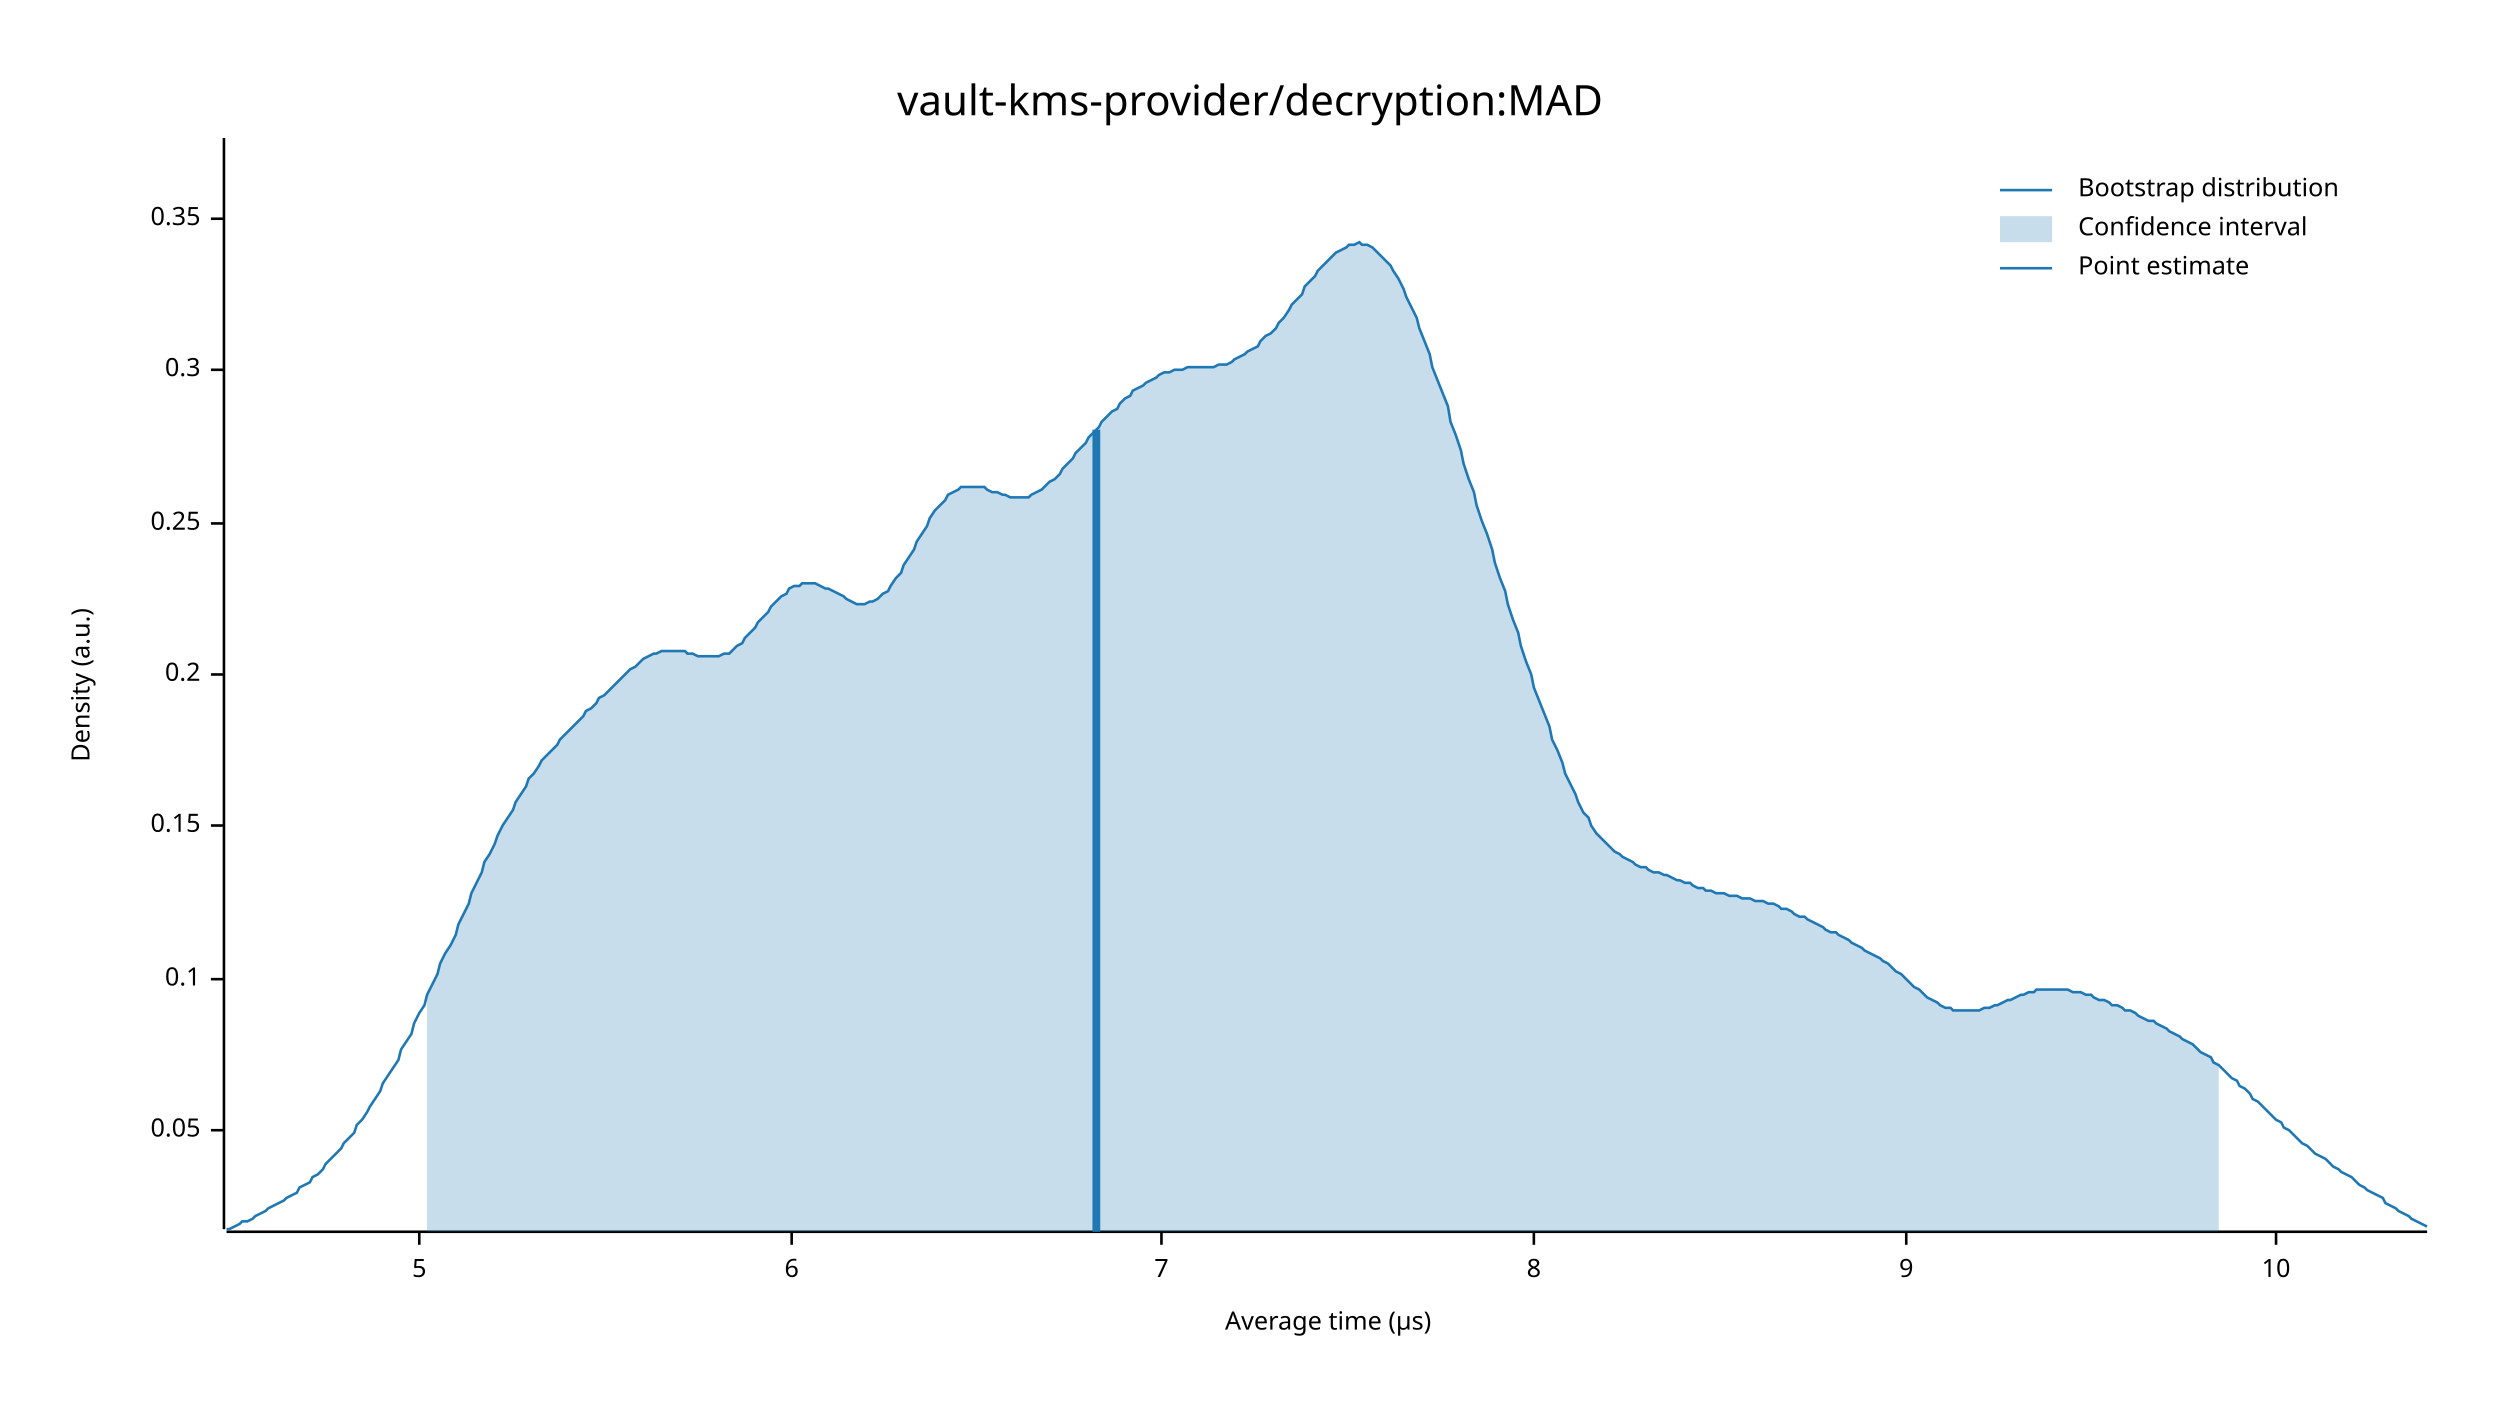
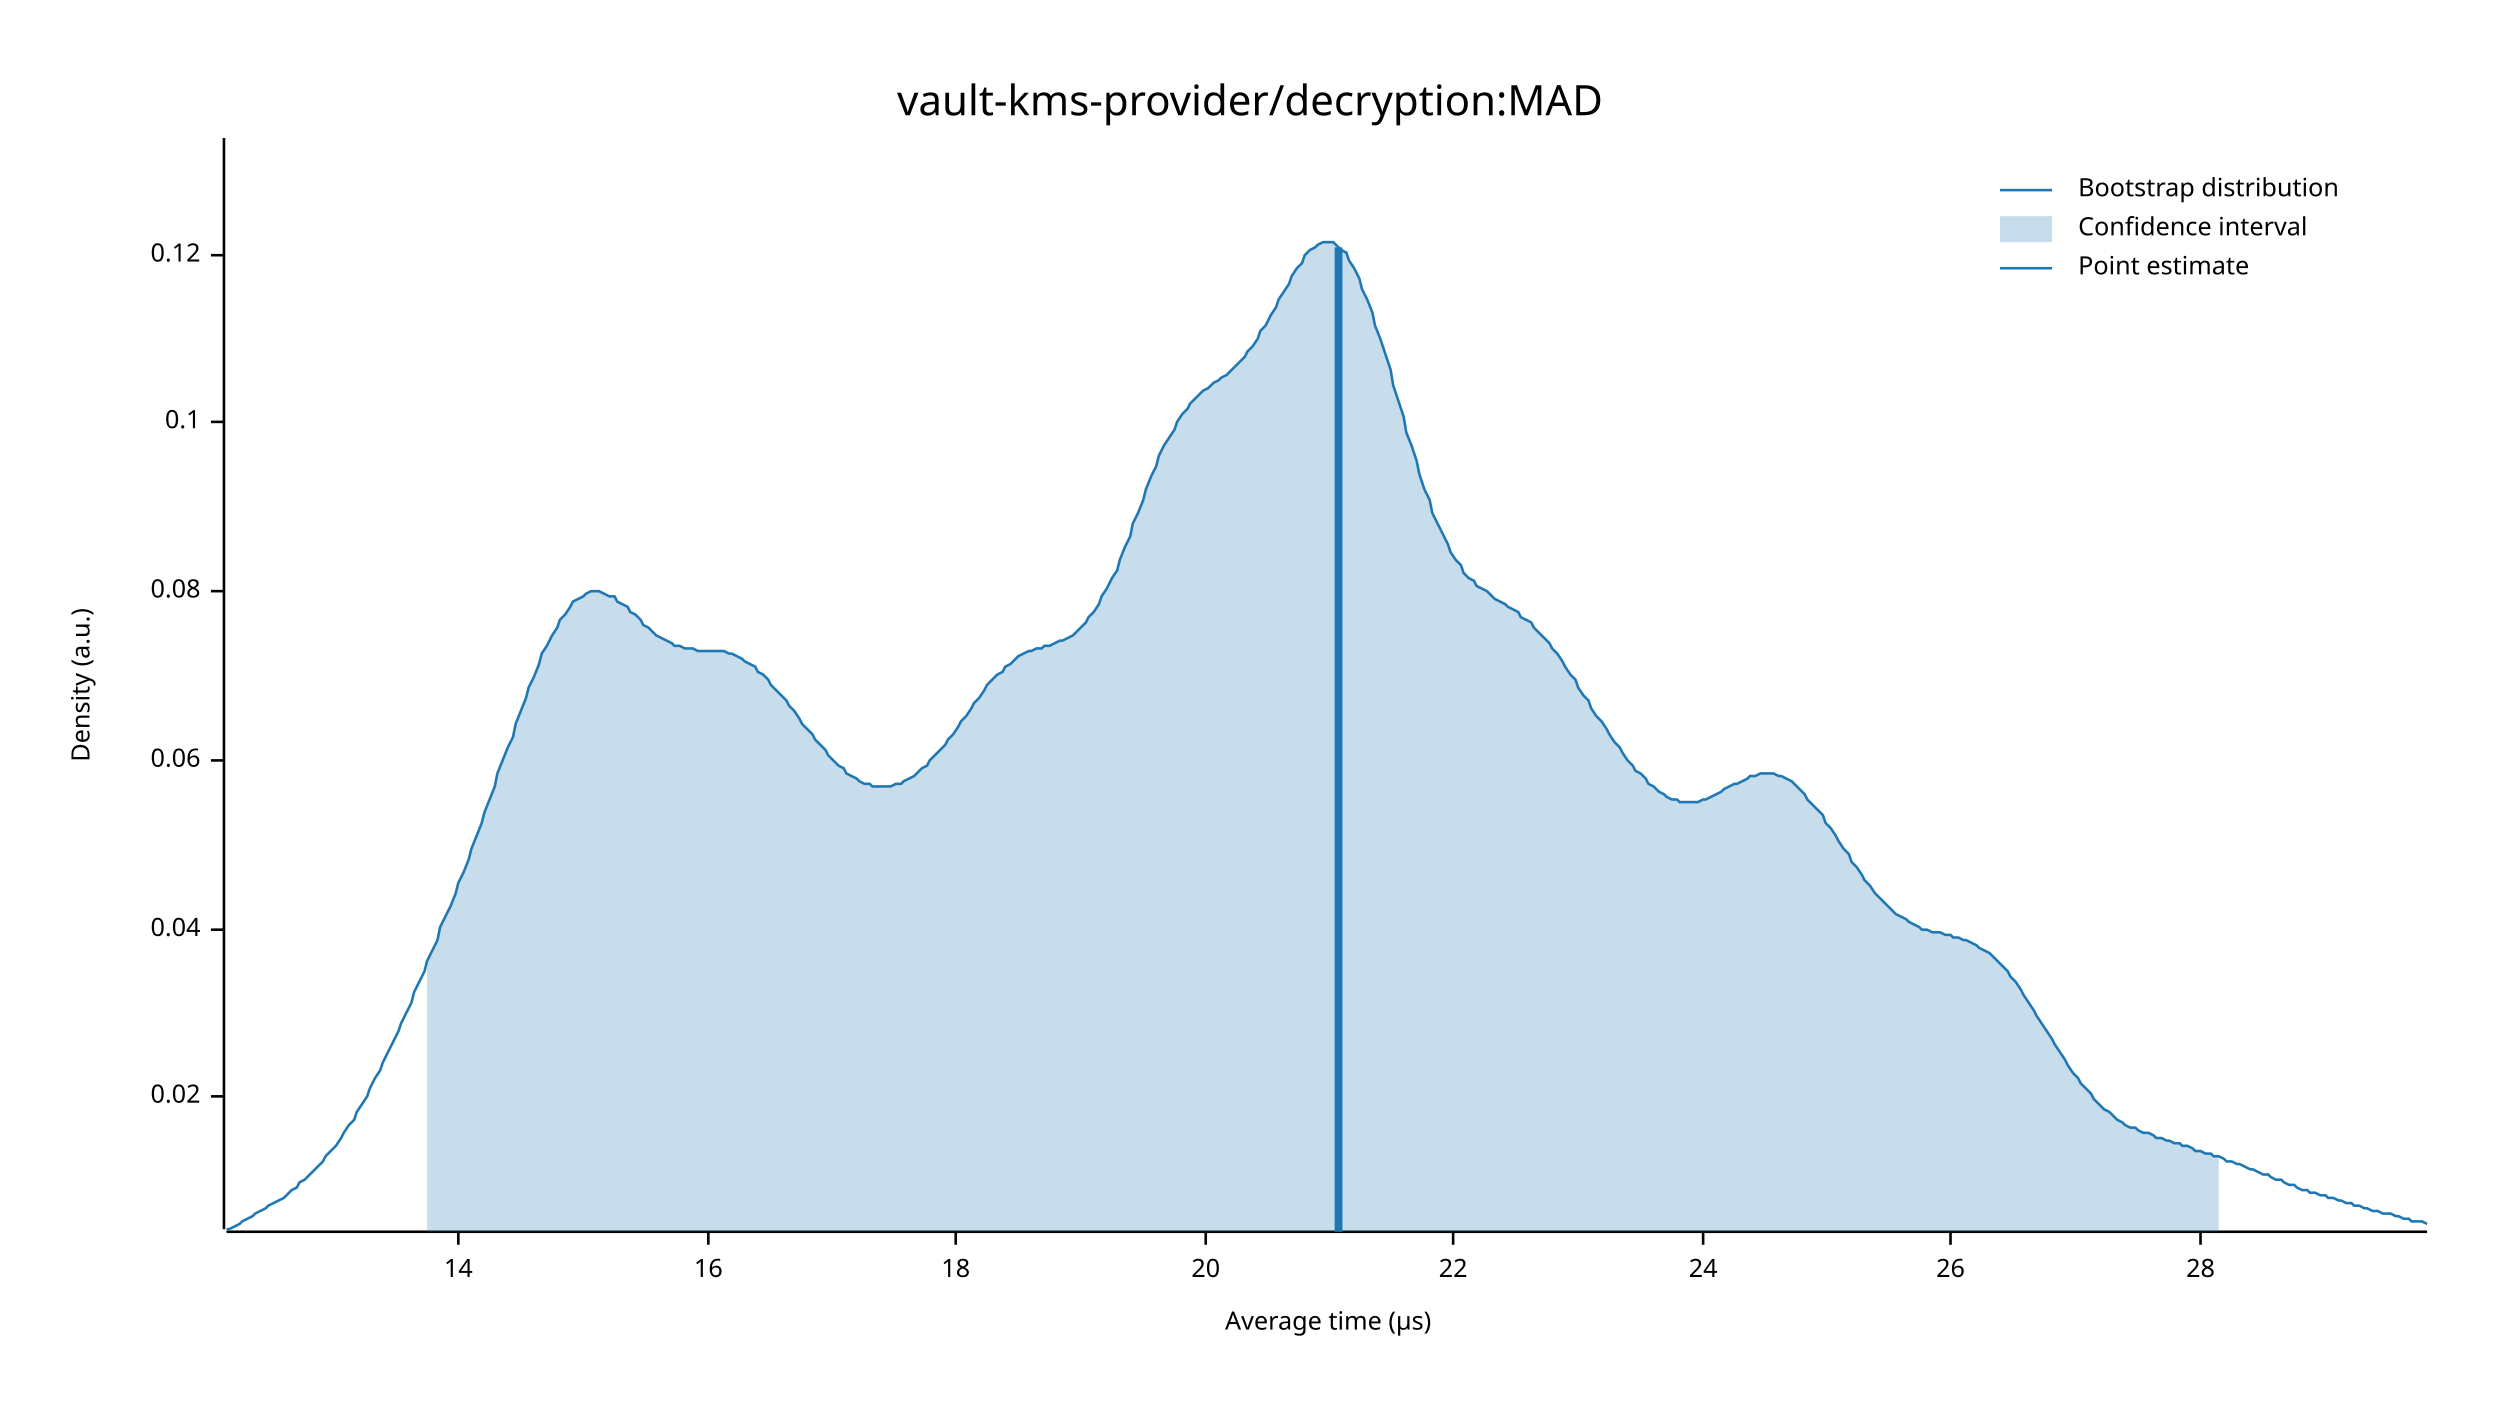
<svg xmlns="http://www.w3.org/2000/svg" width="960" height="540" viewBox="0 0 960 540">
  <text x="480" y="32" dy="0.76em" text-anchor="middle" font-family="sans-serif" font-size="16.129" opacity="1" fill="#000000">
vault-kms-provider/decryption:MAD
</text>
  <text x="27" y="263" dy="0.76em" text-anchor="middle" font-family="sans-serif" font-size="9.677" opacity="1" fill="#000000" transform="rotate(270, 27, 263)">
Density (a.u.)
</text>
  <text x="510" y="513" dy="-0.5ex" text-anchor="middle" font-family="sans-serif" font-size="9.677" opacity="1" fill="#000000">
Average time (µs)
</text>
  <polyline fill="none" opacity="1" stroke="#000000" stroke-width="1" points="86,53 86,472 " />
-   <text x="77" y="434" dy="0.5ex" text-anchor="end" font-family="sans-serif" font-size="9.677" opacity="1" fill="#000000">
- 0.05
+   <text x="77" y="421" dy="0.5ex" text-anchor="end" font-family="sans-serif" font-size="9.677" opacity="1" fill="#000000">
+ 0.02
</text>
-   <polyline fill="none" opacity="1" stroke="#000000" stroke-width="1" points="81,434 86,434 " />
-   <text x="77" y="376" dy="0.5ex" text-anchor="end" font-family="sans-serif" font-size="9.677" opacity="1" fill="#000000">
+   <polyline fill="none" opacity="1" stroke="#000000" stroke-width="1" points="81,421 86,421 " />
+   <text x="77" y="357" dy="0.5ex" text-anchor="end" font-family="sans-serif" font-size="9.677" opacity="1" fill="#000000">
+ 0.04
+ </text>
+   <polyline fill="none" opacity="1" stroke="#000000" stroke-width="1" points="81,357 86,357 " />
+   <text x="77" y="292" dy="0.5ex" text-anchor="end" font-family="sans-serif" font-size="9.677" opacity="1" fill="#000000">
+ 0.06
+ </text>
+   <polyline fill="none" opacity="1" stroke="#000000" stroke-width="1" points="81,292 86,292 " />
+   <text x="77" y="227" dy="0.5ex" text-anchor="end" font-family="sans-serif" font-size="9.677" opacity="1" fill="#000000">
+ 0.08
+ </text>
+   <polyline fill="none" opacity="1" stroke="#000000" stroke-width="1" points="81,227 86,227 " />
+   <text x="77" y="162" dy="0.5ex" text-anchor="end" font-family="sans-serif" font-size="9.677" opacity="1" fill="#000000">
0.1
</text>
-   <polyline fill="none" opacity="1" stroke="#000000" stroke-width="1" points="81,376 86,376 " />
-   <text x="77" y="317" dy="0.5ex" text-anchor="end" font-family="sans-serif" font-size="9.677" opacity="1" fill="#000000">
- 0.15
+   <polyline fill="none" opacity="1" stroke="#000000" stroke-width="1" points="81,162 86,162 " />
+   <text x="77" y="98" dy="0.5ex" text-anchor="end" font-family="sans-serif" font-size="9.677" opacity="1" fill="#000000">
+ 0.12
</text>
-   <polyline fill="none" opacity="1" stroke="#000000" stroke-width="1" points="81,317 86,317 " />
-   <text x="77" y="259" dy="0.5ex" text-anchor="end" font-family="sans-serif" font-size="9.677" opacity="1" fill="#000000">
- 0.2
+   <polyline fill="none" opacity="1" stroke="#000000" stroke-width="1" points="81,98 86,98 " />
+   <polyline fill="none" opacity="1" stroke="#000000" stroke-width="1" points="87,473 932,473 " />
+   <text x="176" y="483" dy="0.76em" text-anchor="middle" font-family="sans-serif" font-size="9.677" opacity="1" fill="#000000">
+ 14
</text>
-   <polyline fill="none" opacity="1" stroke="#000000" stroke-width="1" points="81,259 86,259 " />
-   <text x="77" y="201" dy="0.5ex" text-anchor="end" font-family="sans-serif" font-size="9.677" opacity="1" fill="#000000">
- 0.25
+   <polyline fill="none" opacity="1" stroke="#000000" stroke-width="1" points="176,473 176,478 " />
+   <text x="272" y="483" dy="0.76em" text-anchor="middle" font-family="sans-serif" font-size="9.677" opacity="1" fill="#000000">
+ 16
</text>
-   <polyline fill="none" opacity="1" stroke="#000000" stroke-width="1" points="81,201 86,201 " />
-   <text x="77" y="142" dy="0.5ex" text-anchor="end" font-family="sans-serif" font-size="9.677" opacity="1" fill="#000000">
- 0.3
+   <polyline fill="none" opacity="1" stroke="#000000" stroke-width="1" points="272,473 272,478 " />
+   <text x="367" y="483" dy="0.76em" text-anchor="middle" font-family="sans-serif" font-size="9.677" opacity="1" fill="#000000">
+ 18
</text>
-   <polyline fill="none" opacity="1" stroke="#000000" stroke-width="1" points="81,142 86,142 " />
-   <text x="77" y="84" dy="0.5ex" text-anchor="end" font-family="sans-serif" font-size="9.677" opacity="1" fill="#000000">
- 0.35
+   <polyline fill="none" opacity="1" stroke="#000000" stroke-width="1" points="367,473 367,478 " />
+   <text x="463" y="483" dy="0.76em" text-anchor="middle" font-family="sans-serif" font-size="9.677" opacity="1" fill="#000000">
+ 20
</text>
-   <polyline fill="none" opacity="1" stroke="#000000" stroke-width="1" points="81,84 86,84 " />
-   <polyline fill="none" opacity="1" stroke="#000000" stroke-width="1" points="87,473 932,473 " />
-   <text x="161" y="483" dy="0.76em" text-anchor="middle" font-family="sans-serif" font-size="9.677" opacity="1" fill="#000000">
- 5
+   <polyline fill="none" opacity="1" stroke="#000000" stroke-width="1" points="463,473 463,478 " />
+   <text x="558" y="483" dy="0.76em" text-anchor="middle" font-family="sans-serif" font-size="9.677" opacity="1" fill="#000000">
+ 22
</text>
-   <polyline fill="none" opacity="1" stroke="#000000" stroke-width="1" points="161,473 161,478 " />
-   <text x="304" y="483" dy="0.76em" text-anchor="middle" font-family="sans-serif" font-size="9.677" opacity="1" fill="#000000">
- 6
+   <polyline fill="none" opacity="1" stroke="#000000" stroke-width="1" points="558,473 558,478 " />
+   <text x="654" y="483" dy="0.76em" text-anchor="middle" font-family="sans-serif" font-size="9.677" opacity="1" fill="#000000">
+ 24
</text>
-   <polyline fill="none" opacity="1" stroke="#000000" stroke-width="1" points="304,473 304,478 " />
-   <text x="446" y="483" dy="0.76em" text-anchor="middle" font-family="sans-serif" font-size="9.677" opacity="1" fill="#000000">
- 7
+   <polyline fill="none" opacity="1" stroke="#000000" stroke-width="1" points="654,473 654,478 " />
+   <text x="749" y="483" dy="0.76em" text-anchor="middle" font-family="sans-serif" font-size="9.677" opacity="1" fill="#000000">
+ 26
</text>
-   <polyline fill="none" opacity="1" stroke="#000000" stroke-width="1" points="446,473 446,478 " />
-   <text x="589" y="483" dy="0.76em" text-anchor="middle" font-family="sans-serif" font-size="9.677" opacity="1" fill="#000000">
- 8
+   <polyline fill="none" opacity="1" stroke="#000000" stroke-width="1" points="749,473 749,478 " />
+   <text x="845" y="483" dy="0.76em" text-anchor="middle" font-family="sans-serif" font-size="9.677" opacity="1" fill="#000000">
+ 28
</text>
-   <polyline fill="none" opacity="1" stroke="#000000" stroke-width="1" points="589,473 589,478 " />
-   <text x="732" y="483" dy="0.76em" text-anchor="middle" font-family="sans-serif" font-size="9.677" opacity="1" fill="#000000">
- 9
- </text>
-   <polyline fill="none" opacity="1" stroke="#000000" stroke-width="1" points="732,473 732,478 " />
-   <text x="874" y="483" dy="0.76em" text-anchor="middle" font-family="sans-serif" font-size="9.677" opacity="1" fill="#000000">
- 10
- </text>
-   <polyline fill="none" opacity="1" stroke="#000000" stroke-width="1" points="874,473 874,478 " />
-   <polyline fill="none" opacity="1" stroke="#1F78B4" stroke-width="1" points="87,472 88,472 90,471 92,470 93,469 95,469 97,468 98,467 100,466 102,465 103,464 105,463 107,462 109,461 110,460 112,459 114,458 115,456 117,455 119,454 120,452 122,451 124,449 125,447 127,445 129,443 131,441 132,439 134,437 136,435 137,432 139,430 141,427 142,425 144,422 146,419 147,416 149,413 151,410 153,407 154,403 156,400 158,397 159,393 161,389 163,386 164,382 166,378 168,374 169,370 171,366 173,363 175,359 176,355 178,351 180,347 181,343 183,339 185,335 186,331 188,328 190,324 191,321 193,317 195,314 197,311 198,308 200,305 202,302 203,299 205,297 207,294 208,292 210,290 212,288 214,286 215,284 217,282 219,280 220,279 222,277 224,275 225,273 227,272 229,270 230,268 232,267 234,265 236,263 237,262 239,260 241,258 242,257 244,256 246,254 247,253 249,252 251,251 252,251 254,250 256,250 258,250 259,250 261,250 263,250 264,251 266,251 268,252 269,252 271,252 273,252 274,252 276,252 278,251 280,251 281,250 283,248 285,247 286,245 288,243 290,241 291,239 293,237 295,235 296,233 298,231 300,229 302,228 303,226 305,225 307,225 308,224 310,224 312,224 313,224 315,225 317,226 318,226 320,227 322,228 324,229 325,230 327,231 329,232 330,232 332,232 334,231 335,231 337,230 339,228 341,227 342,225 344,222 346,220 347,217 349,214 351,211 352,208 354,205 356,202 357,199 359,196 361,194 363,192 364,190 366,189 368,188 369,187 371,187 373,187 374,187 376,187 378,187 379,188 381,189 383,189 385,190 386,190 388,191 390,191 391,191 393,191 395,191 396,190 398,189 400,188 401,187 403,185 405,184 407,182 408,180 410,178 412,176 413,174 415,172 417,170 418,168 420,166 422,164 423,162 425,160 427,158 429,157 430,155 432,153 434,152 435,150 437,149 439,148 440,147 442,146 444,145 445,144 447,143 449,143 451,142 452,142 454,142 456,141 457,141 459,141 461,141 462,141 464,141 466,141 468,140 469,140 471,140 473,139 474,138 476,137 478,136 479,135 481,134 483,133 484,131 486,129 488,128 490,126 491,124 493,122 495,119 496,117 498,115 500,113 501,110 503,108 505,106 506,104 508,102 510,100 512,98 513,97 515,96 517,95 518,94 520,94 522,93 523,94 525,94 527,95 528,96 530,98 532,100 534,102 535,104 537,107 539,111 540,114 542,118 544,122 545,126 547,131 549,136 550,141 552,146 554,151 556,156 557,162 559,167 561,173 562,178 564,184 566,189 567,194 569,200 571,205 573,211 574,216 576,222 578,227 579,232 581,238 583,243 584,248 586,254 588,259 589,264 591,269 593,274 595,279 596,284 598,288 600,293 601,297 603,301 605,305 606,308 608,312 610,314 611,317 613,320 615,322 617,324 618,325 620,327 622,328 623,329 625,330 627,331 628,332 630,333 632,333 633,334 635,335 637,335 639,336 640,336 642,337 644,338 645,338 647,339 649,339 650,340 652,341 654,341 655,342 657,342 659,343 661,343 662,343 664,344 666,344 667,344 669,345 671,345 672,345 674,346 676,346 677,346 679,347 681,347 683,348 684,349 686,349 688,350 689,351 691,352 693,352 694,353 696,354 698,355 700,356 701,357 703,358 705,358 706,359 708,360 710,361 711,362 713,363 715,364 716,365 718,366 720,367 722,368 723,369 725,370 727,372 728,373 730,374 732,376 733,377 735,379 737,380 738,381 740,383 742,384 744,385 745,386 747,387 749,387 750,388 752,388 754,388 755,388 757,388 759,388 760,388 762,387 764,387 766,386 767,386 769,385 771,384 772,384 774,383 776,382 777,382 779,381 781,381 782,380 784,380 786,380 788,380 789,380 791,380 793,380 794,380 796,381 798,381 799,381 801,382 803,382 804,383 806,384 808,384 810,385 811,386 813,386 815,387 816,388 818,388 820,389 821,390 823,391 825,392 827,392 828,393 830,394 832,395 833,396 835,397 837,398 838,399 840,400 842,401 843,402 845,404 847,405 849,406 850,408 852,409 854,411 855,412 857,414 859,415 860,417 862,418 864,420 865,422 867,423 869,425 871,427 872,428 874,430 876,431 877,433 879,434 881,436 882,437 884,439 886,440 887,441 889,443 891,444 893,445 894,446 896,448 898,449 899,450 901,451 903,452 904,453 906,455 908,456 909,457 911,458 913,459 915,460 916,462 918,463 920,464 921,465 923,466 925,467 926,468 928,469 930,470 932,471 " />
-   <polygon opacity="0.25" fill="#1F78B4" points="164,382 166,378 168,374 169,370 171,366 173,363 175,359 176,355 178,351 180,347 181,343 183,339 185,335 186,331 188,328 190,324 191,321 193,317 195,314 197,311 198,308 200,305 202,302 203,299 205,297 207,294 208,292 210,290 212,288 214,286 215,284 217,282 219,280 220,279 222,277 224,275 225,273 227,272 229,270 230,268 232,267 234,265 236,263 237,262 239,260 241,258 242,257 244,256 246,254 247,253 249,252 251,251 252,251 254,250 256,250 258,250 259,250 261,250 263,250 264,251 266,251 268,252 269,252 271,252 273,252 274,252 276,252 278,251 280,251 281,250 283,248 285,247 286,245 288,243 290,241 291,239 293,237 295,235 296,233 298,231 300,229 302,228 303,226 305,225 307,225 308,224 310,224 312,224 313,224 315,225 317,226 318,226 320,227 322,228 324,229 325,230 327,231 329,232 330,232 332,232 334,231 335,231 337,230 339,228 341,227 342,225 344,222 346,220 347,217 349,214 351,211 352,208 354,205 356,202 357,199 359,196 361,194 363,192 364,190 366,189 368,188 369,187 371,187 373,187 374,187 376,187 378,187 379,188 381,189 383,189 385,190 386,190 388,191 390,191 391,191 393,191 395,191 396,190 398,189 400,188 401,187 403,185 405,184 407,182 408,180 410,178 412,176 413,174 415,172 417,170 418,168 420,166 422,164 423,162 425,160 427,158 429,157 430,155 432,153 434,152 435,150 437,149 439,148 440,147 442,146 444,145 445,144 447,143 449,143 451,142 452,142 454,142 456,141 457,141 459,141 461,141 462,141 464,141 466,141 468,140 469,140 471,140 473,139 474,138 476,137 478,136 479,135 481,134 483,133 484,131 486,129 488,128 490,126 491,124 493,122 495,119 496,117 498,115 500,113 501,110 503,108 505,106 506,104 508,102 510,100 512,98 513,97 515,96 517,95 518,94 520,94 522,93 523,94 525,94 527,95 528,96 530,98 532,100 534,102 535,104 537,107 539,111 540,114 542,118 544,122 545,126 547,131 549,136 550,141 552,146 554,151 556,156 557,162 559,167 561,173 562,178 564,184 566,189 567,194 569,200 571,205 573,211 574,216 576,222 578,227 579,232 581,238 583,243 584,248 586,254 588,259 589,264 591,269 593,274 595,279 596,284 598,288 600,293 601,297 603,301 605,305 606,308 608,312 610,314 611,317 613,320 615,322 617,324 618,325 620,327 622,328 623,329 625,330 627,331 628,332 630,333 632,333 633,334 635,335 637,335 639,336 640,336 642,337 644,338 645,338 647,339 649,339 650,340 652,341 654,341 655,342 657,342 659,343 661,343 662,343 664,344 666,344 667,344 669,345 671,345 672,345 674,346 676,346 677,346 679,347 681,347 683,348 684,349 686,349 688,350 689,351 691,352 693,352 694,353 696,354 698,355 700,356 701,357 703,358 705,358 706,359 708,360 710,361 711,362 713,363 715,364 716,365 718,366 720,367 722,368 723,369 725,370 727,372 728,373 730,374 732,376 733,377 735,379 737,380 738,381 740,383 742,384 744,385 745,386 747,387 749,387 750,388 752,388 754,388 755,388 757,388 759,388 760,388 762,387 764,387 766,386 767,386 769,385 771,384 772,384 774,383 776,382 777,382 779,381 781,381 782,380 784,380 786,380 788,380 789,380 791,380 793,380 794,380 796,381 798,381 799,381 801,382 803,382 804,383 806,384 808,384 810,385 811,386 813,386 815,387 816,388 818,388 820,389 821,390 823,391 825,392 827,392 828,393 830,394 832,395 833,396 835,397 837,398 838,399 840,400 842,401 843,402 845,404 847,405 849,406 850,408 852,409 852,473 164,473 " />
-   <polyline fill="none" opacity="1" stroke="#1F78B4" stroke-width="3" points="421,473 421,165 " />
+   <polyline fill="none" opacity="1" stroke="#000000" stroke-width="1" points="845,473 845,478 " />
+   <polyline fill="none" opacity="1" stroke="#1F78B4" stroke-width="1" points="87,472 88,472 90,471 92,470 93,469 95,468 97,467 98,466 100,465 102,464 103,463 105,462 107,461 109,460 110,459 112,457 114,456 115,454 117,453 119,451 120,450 122,448 124,446 125,444 127,442 129,440 131,437 132,435 134,432 136,430 137,427 139,424 141,421 142,418 144,414 146,411 147,408 149,404 151,400 153,396 154,393 156,389 158,385 159,381 161,377 163,373 164,369 166,365 168,361 169,356 171,352 173,348 175,343 176,339 178,335 180,330 181,326 183,321 185,316 186,312 188,307 190,302 191,297 193,292 195,287 197,283 198,278 200,273 202,268 203,264 205,260 207,255 208,251 210,248 212,244 214,241 215,238 217,236 219,233 220,231 222,230 224,229 225,228 227,227 229,227 230,227 232,228 234,229 236,229 237,231 239,232 241,233 242,235 244,236 246,238 247,240 249,241 251,243 252,244 254,245 256,246 258,247 259,248 261,248 263,249 264,249 266,249 268,250 269,250 271,250 273,250 274,250 276,250 278,250 280,251 281,251 283,252 285,253 286,254 288,255 290,256 291,258 293,259 295,261 296,263 298,265 300,267 302,269 303,271 305,273 307,276 308,278 310,280 312,282 313,284 315,286 317,288 318,290 320,292 322,294 324,295 325,297 327,298 329,299 330,300 332,301 334,301 335,302 337,302 339,302 341,302 342,302 344,301 346,301 347,300 349,299 351,298 352,297 354,295 356,294 357,292 359,290 361,288 363,286 364,284 366,282 368,279 369,277 371,275 373,272 374,270 376,268 378,265 379,263 381,261 383,259 385,258 386,256 388,255 390,253 391,252 393,251 395,250 396,250 398,249 400,249 401,248 403,248 405,247 407,246 408,246 410,245 412,244 413,243 415,241 417,239 418,237 420,235 422,232 423,229 425,226 427,222 429,219 430,215 432,210 434,206 435,201 437,197 439,192 440,188 442,183 444,179 445,175 447,171 449,168 451,165 452,162 454,159 456,157 457,155 459,153 461,151 462,150 464,149 466,147 468,146 469,145 471,144 473,142 474,141 476,139 478,137 479,135 481,133 483,130 484,127 486,125 488,121 490,118 491,115 493,112 495,109 496,106 498,103 500,101 501,98 503,96 505,95 506,94 508,93 510,93 512,93 513,94 515,96 517,97 518,100 520,103 522,107 523,111 525,115 527,120 528,125 530,130 532,136 534,142 535,148 537,154 539,160 540,166 542,171 544,177 545,182 547,188 549,192 550,197 552,201 554,205 556,209 557,212 559,215 561,217 562,220 564,222 566,223 567,225 569,226 571,227 573,229 574,230 576,231 578,232 579,233 581,234 583,235 584,237 586,238 588,239 589,241 591,243 593,245 595,247 596,249 598,251 600,254 601,256 603,259 605,261 606,264 608,267 610,269 611,272 613,275 615,277 617,280 618,282 620,285 622,287 623,289 625,292 627,294 628,296 630,297 632,299 633,301 635,302 637,304 639,305 640,306 642,307 644,307 645,308 647,308 649,308 650,308 652,308 654,307 655,307 657,306 659,305 661,304 662,303 664,302 666,301 667,301 669,300 671,299 672,298 674,298 676,297 677,297 679,297 681,297 683,298 684,298 686,299 688,300 689,301 691,303 693,305 694,307 696,309 698,311 700,313 701,316 703,318 705,321 706,323 708,326 710,328 711,331 713,333 715,336 716,338 718,340 720,343 722,345 723,346 725,348 727,350 728,351 730,352 732,353 733,354 735,355 737,356 738,357 740,357 742,358 744,358 745,358 747,359 749,359 750,360 752,360 754,361 755,361 757,362 759,363 760,364 762,365 764,366 766,368 767,369 769,371 771,373 772,375 774,377 776,380 777,382 779,385 781,388 782,390 784,393 786,396 788,399 789,401 791,404 793,407 794,409 796,412 798,414 799,416 801,418 803,420 804,422 806,424 808,426 810,427 811,428 813,430 815,431 816,432 818,433 820,433 821,434 823,435 825,435 827,436 828,437 830,437 832,438 833,438 835,439 837,439 838,440 840,440 842,441 843,442 845,442 847,443 849,443 850,444 852,444 854,445 855,446 857,446 859,447 860,447 862,448 864,449 865,449 867,450 869,451 871,451 872,452 874,453 876,453 877,454 879,455 881,455 882,456 884,457 886,457 887,458 889,458 891,459 893,459 894,460 896,460 898,461 899,461 901,462 903,462 904,463 906,463 908,464 909,464 911,465 913,465 915,466 916,466 918,466 920,467 921,467 923,468 925,468 926,469 928,469 930,469 932,470 " />
+   <polygon opacity="0.25" fill="#1F78B4" points="164,369 166,365 168,361 169,356 171,352 173,348 175,343 176,339 178,335 180,330 181,326 183,321 185,316 186,312 188,307 190,302 191,297 193,292 195,287 197,283 198,278 200,273 202,268 203,264 205,260 207,255 208,251 210,248 212,244 214,241 215,238 217,236 219,233 220,231 222,230 224,229 225,228 227,227 229,227 230,227 232,228 234,229 236,229 237,231 239,232 241,233 242,235 244,236 246,238 247,240 249,241 251,243 252,244 254,245 256,246 258,247 259,248 261,248 263,249 264,249 266,249 268,250 269,250 271,250 273,250 274,250 276,250 278,250 280,251 281,251 283,252 285,253 286,254 288,255 290,256 291,258 293,259 295,261 296,263 298,265 300,267 302,269 303,271 305,273 307,276 308,278 310,280 312,282 313,284 315,286 317,288 318,290 320,292 322,294 324,295 325,297 327,298 329,299 330,300 332,301 334,301 335,302 337,302 339,302 341,302 342,302 344,301 346,301 347,300 349,299 351,298 352,297 354,295 356,294 357,292 359,290 361,288 363,286 364,284 366,282 368,279 369,277 371,275 373,272 374,270 376,268 378,265 379,263 381,261 383,259 385,258 386,256 388,255 390,253 391,252 393,251 395,250 396,250 398,249 400,249 401,248 403,248 405,247 407,246 408,246 410,245 412,244 413,243 415,241 417,239 418,237 420,235 422,232 423,229 425,226 427,222 429,219 430,215 432,210 434,206 435,201 437,197 439,192 440,188 442,183 444,179 445,175 447,171 449,168 451,165 452,162 454,159 456,157 457,155 459,153 461,151 462,150 464,149 466,147 468,146 469,145 471,144 473,142 474,141 476,139 478,137 479,135 481,133 483,130 484,127 486,125 488,121 490,118 491,115 493,112 495,109 496,106 498,103 500,101 501,98 503,96 505,95 506,94 508,93 510,93 512,93 513,94 515,96 517,97 518,100 520,103 522,107 523,111 525,115 527,120 528,125 530,130 532,136 534,142 535,148 537,154 539,160 540,166 542,171 544,177 545,182 547,188 549,192 550,197 552,201 554,205 556,209 557,212 559,215 561,217 562,220 564,222 566,223 567,225 569,226 571,227 573,229 574,230 576,231 578,232 579,233 581,234 583,235 584,237 586,238 588,239 589,241 591,243 593,245 595,247 596,249 598,251 600,254 601,256 603,259 605,261 606,264 608,267 610,269 611,272 613,275 615,277 617,280 618,282 620,285 622,287 623,289 625,292 627,294 628,296 630,297 632,299 633,301 635,302 637,304 639,305 640,306 642,307 644,307 645,308 647,308 649,308 650,308 652,308 654,307 655,307 657,306 659,305 661,304 662,303 664,302 666,301 667,301 669,300 671,299 672,298 674,298 676,297 677,297 679,297 681,297 683,298 684,298 686,299 688,300 689,301 691,303 693,305 694,307 696,309 698,311 700,313 701,316 703,318 705,321 706,323 708,326 710,328 711,331 713,333 715,336 716,338 718,340 720,343 722,345 723,346 725,348 727,350 728,351 730,352 732,353 733,354 735,355 737,356 738,357 740,357 742,358 744,358 745,358 747,359 749,359 750,360 752,360 754,361 755,361 757,362 759,363 760,364 762,365 764,366 766,368 767,369 769,371 771,373 772,375 774,377 776,380 777,382 779,385 781,388 782,390 784,393 786,396 788,399 789,401 791,404 793,407 794,409 796,412 798,414 799,416 801,418 803,420 804,422 806,424 808,426 810,427 811,428 813,430 815,431 816,432 818,433 820,433 821,434 823,435 825,435 827,436 828,437 830,437 832,438 833,438 835,439 837,439 838,440 840,440 842,441 843,442 845,442 847,443 849,443 850,444 852,444 852,473 164,473 " />
+   <polyline fill="none" opacity="1" stroke="#1F78B4" stroke-width="3" points="514,473 514,95 " />
  <text x="798" y="68" dy="0.76em" text-anchor="start" font-family="sans-serif" font-size="9.677" opacity="1" fill="#000000">
Bootstrap distribution
</text>
  <text x="798" y="83" dy="0.76em" text-anchor="start" font-family="sans-serif" font-size="9.677" opacity="1" fill="#000000">
Confidence interval
</text>
  <text x="798" y="98" dy="0.76em" text-anchor="start" font-family="sans-serif" font-size="9.677" opacity="1" fill="#000000">
Point estimate
</text>
  <polyline fill="none" opacity="1" stroke="#1F78B4" stroke-width="1" points="768,73 788,73 " />
  <rect x="768" y="83" width="20" height="10" opacity="0.25" fill="#1F78B4" stroke="none" />
  <polyline fill="none" opacity="1" stroke="#1F78B4" stroke-width="1" points="768,103 788,103 " />
</svg>
